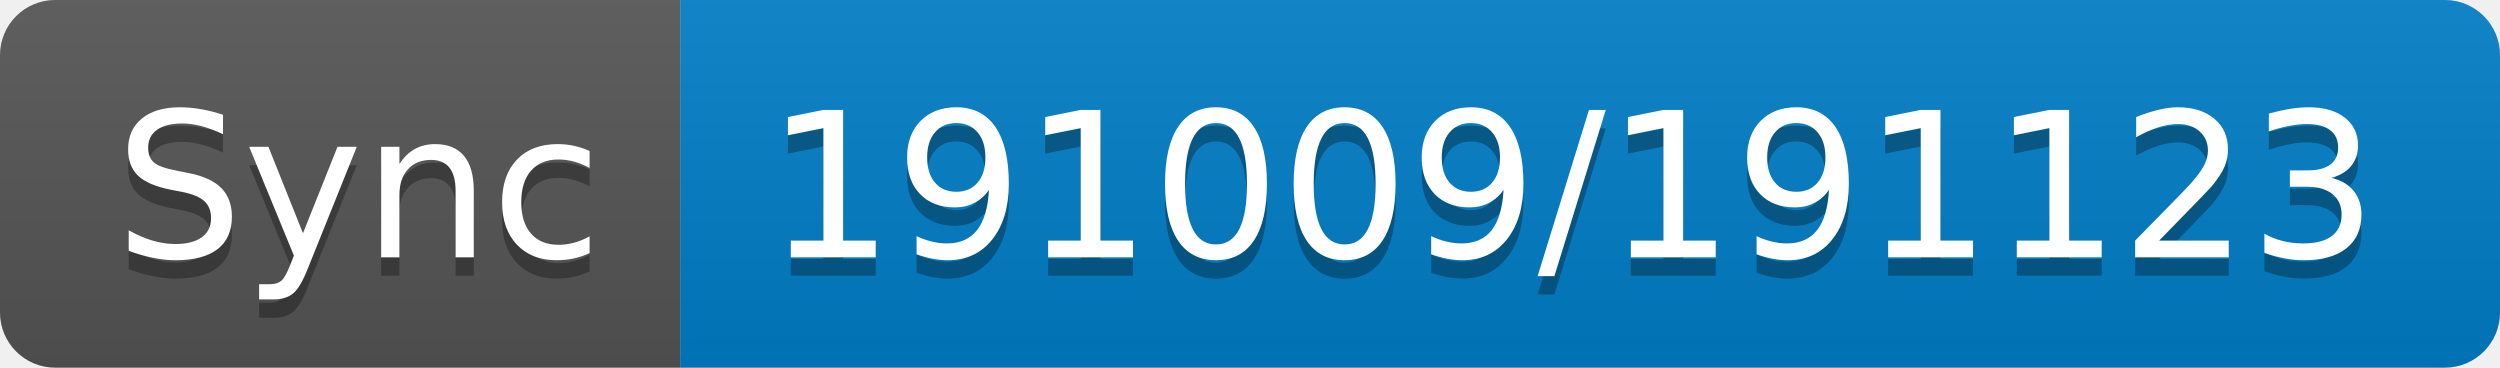
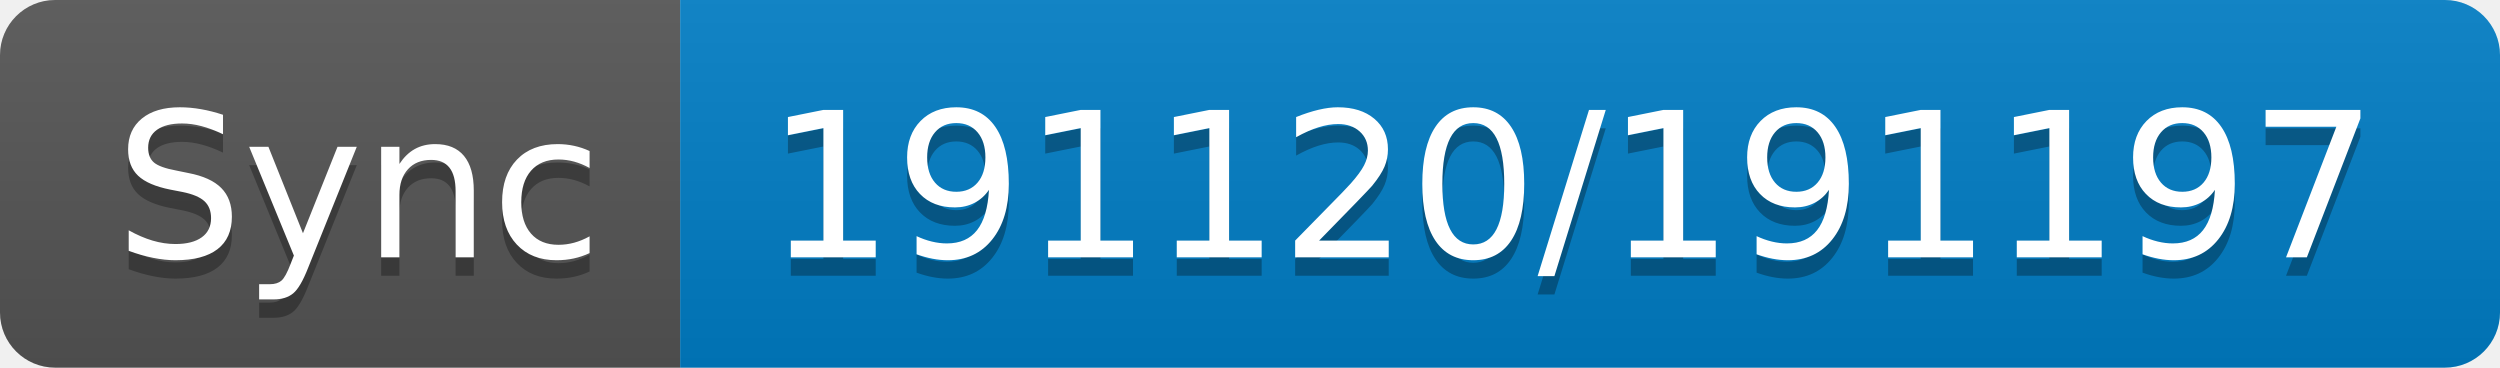
- <svg xmlns="http://www.w3.org/2000/svg" width="136" height="20" role="img" aria-label="Sync: 191009/191123">
+ <svg xmlns="http://www.w3.org/2000/svg" width="136" height="20" role="img" aria-label="Sync: 191120/191197">
  <linearGradient id="s" x2="0" y2="100%">
    <stop offset="0" stop-color="#bbb" stop-opacity=".1" />
    <stop offset="1" stop-opacity=".1" />
  </linearGradient>
  <clipPath id="r">
    <rect width="136" height="20" rx="3" fill="#fff" />
  </clipPath>
  <g clip-path="url(#r)">
    <rect width="37" height="20" fill="#555" />
    <rect x="37" width="99" height="20" fill="#007ec6" />
    <rect width="136" height="20" fill="url(#s)" />
  </g>
  <g fill="#fff" text-anchor="middle" font-family="Verdana,Geneva,DejaVu Sans,sans-serif" text-rendering="geometricPrecision" font-size="110">
    <text aria-hidden="true" x="195" y="150" fill="#010101" fill-opacity=".3" transform="scale(.1)" textLength="270">Sync</text>
    <text x="195" y="140" transform="scale(.1)" fill="#fff" textLength="270">Sync</text>
-     <text aria-hidden="true" x="855" y="150" fill="#010101" fill-opacity=".3" transform="scale(.1)" textLength="890">191009/191123</text>
-     <text x="855" y="140" transform="scale(.1)" fill="#fff" textLength="890">191009/191123</text>
+     <text aria-hidden="true" x="855" y="150" fill="#010101" fill-opacity=".3" transform="scale(.1)" textLength="890">191120/191197</text>
+     <text x="855" y="140" transform="scale(.1)" fill="#fff" textLength="890">191120/191197</text>
  </g>
</svg>
